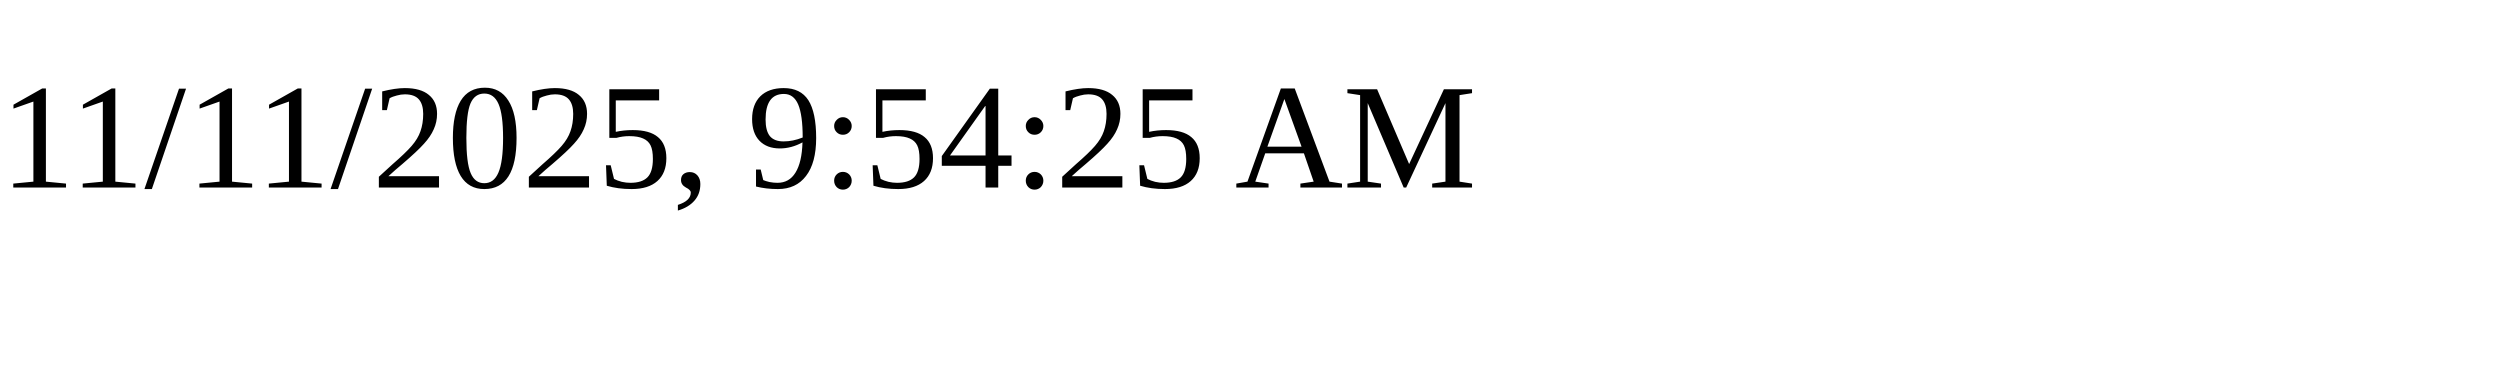
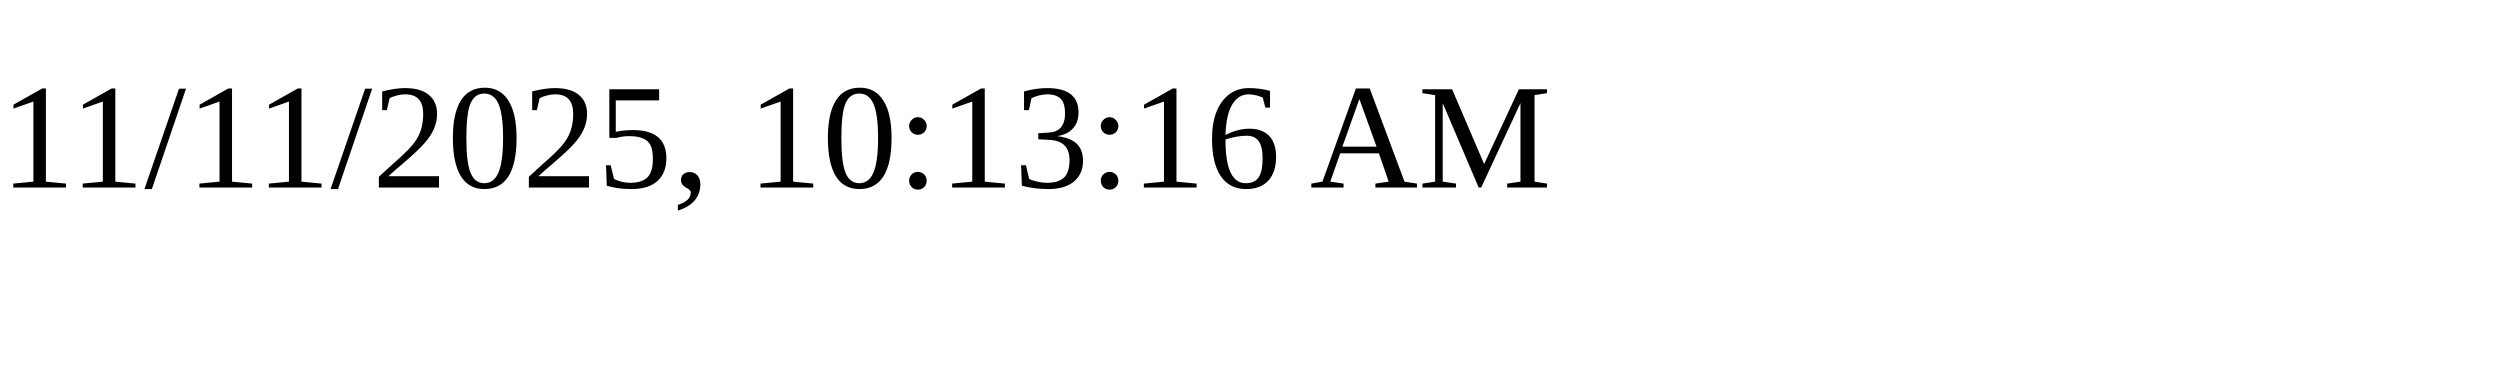
<svg xmlns="http://www.w3.org/2000/svg" height="30" width="200">
-   <text x="0" y="15">11/11/2025, 9:54:25 AM</text>
+   <text x="0" y="15">11/11/2025, 10:13:16 AM</text>
</svg>
